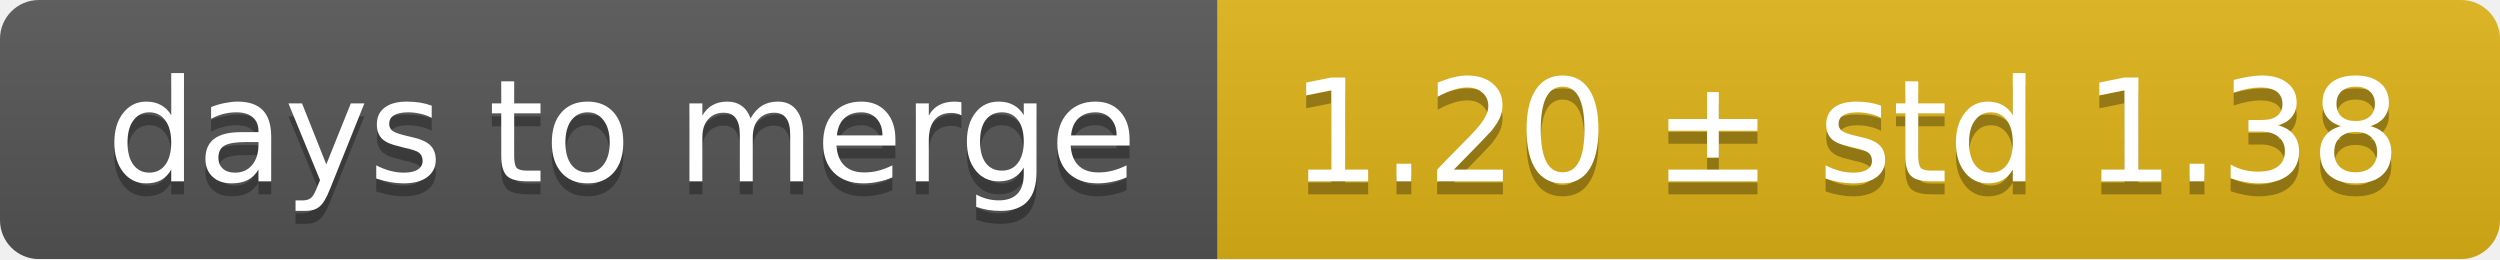
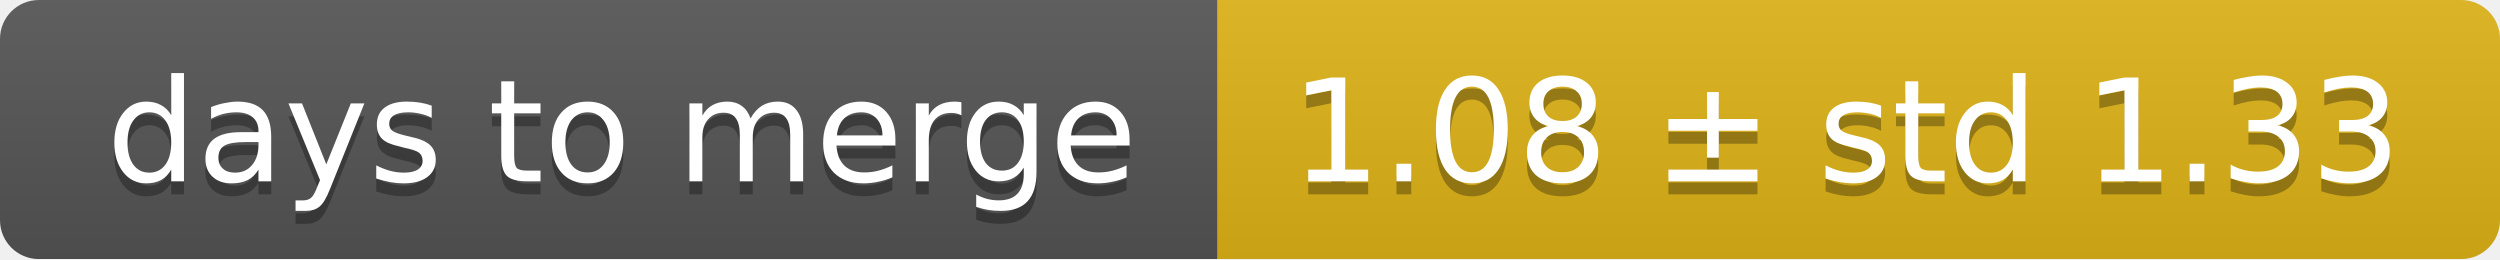
<svg xmlns="http://www.w3.org/2000/svg" width="193" height="20">
  <linearGradient id="smooth" x2="0" y2="100%">
    <stop offset="0" stop-color="#bbb" stop-opacity=".1" />
    <stop offset="1" stop-opacity=".1" />
  </linearGradient>
  <mask id="round">
    <rect width="193" height="20" rx="3" fill="#fff" />
  </mask>
  <g mask="url(#round)">
    <rect width="94" height="20" fill="#555" />
    <rect x="94" width="99" height="20" fill="#dfb317" />
    <rect width="193" height="20" fill="url(#smooth)" />
  </g>
  <g fill="#fff" text-anchor="middle" font-family="DejaVu Sans,Verdana,Geneva,sans-serif" font-size="11">
    <text x="48" y="15" fill="#010101" fill-opacity=".3">days to merge</text>
    <text x="48" y="14">days to merge</text>
-     <text x="142.5" y="15" fill="#010101" fill-opacity=".3">1.20 ± std 1.38</text>
-     <text x="142.5" y="14">1.20 ± std 1.38</text>
+     <text x="142.5" y="15" fill="#010101" fill-opacity=".3">1.08 ± std 1.33</text>
+     <text x="142.5" y="14">1.08 ± std 1.33</text>
  </g>
</svg>
